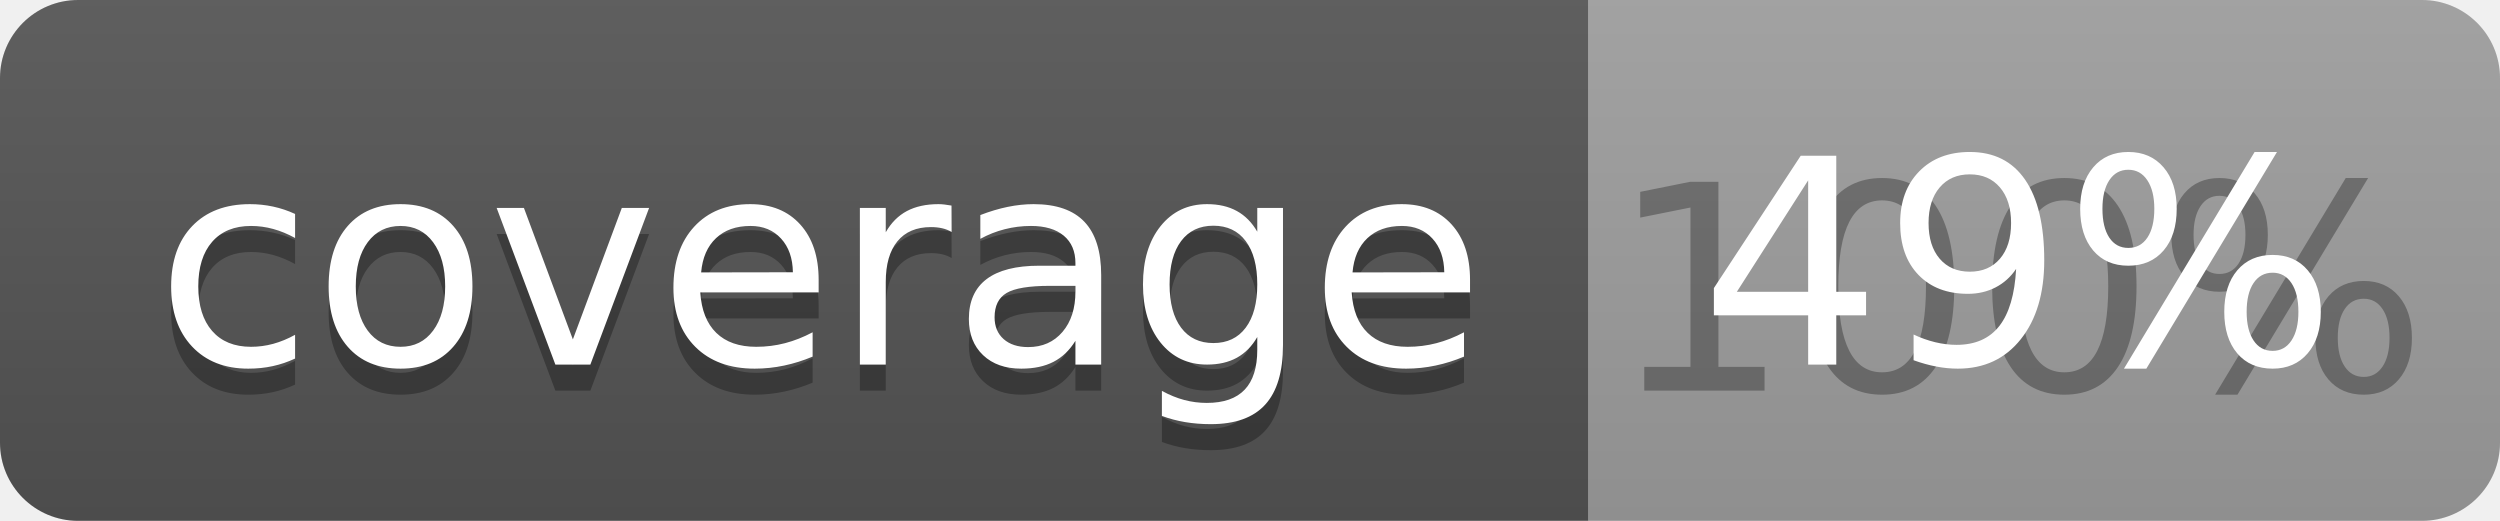
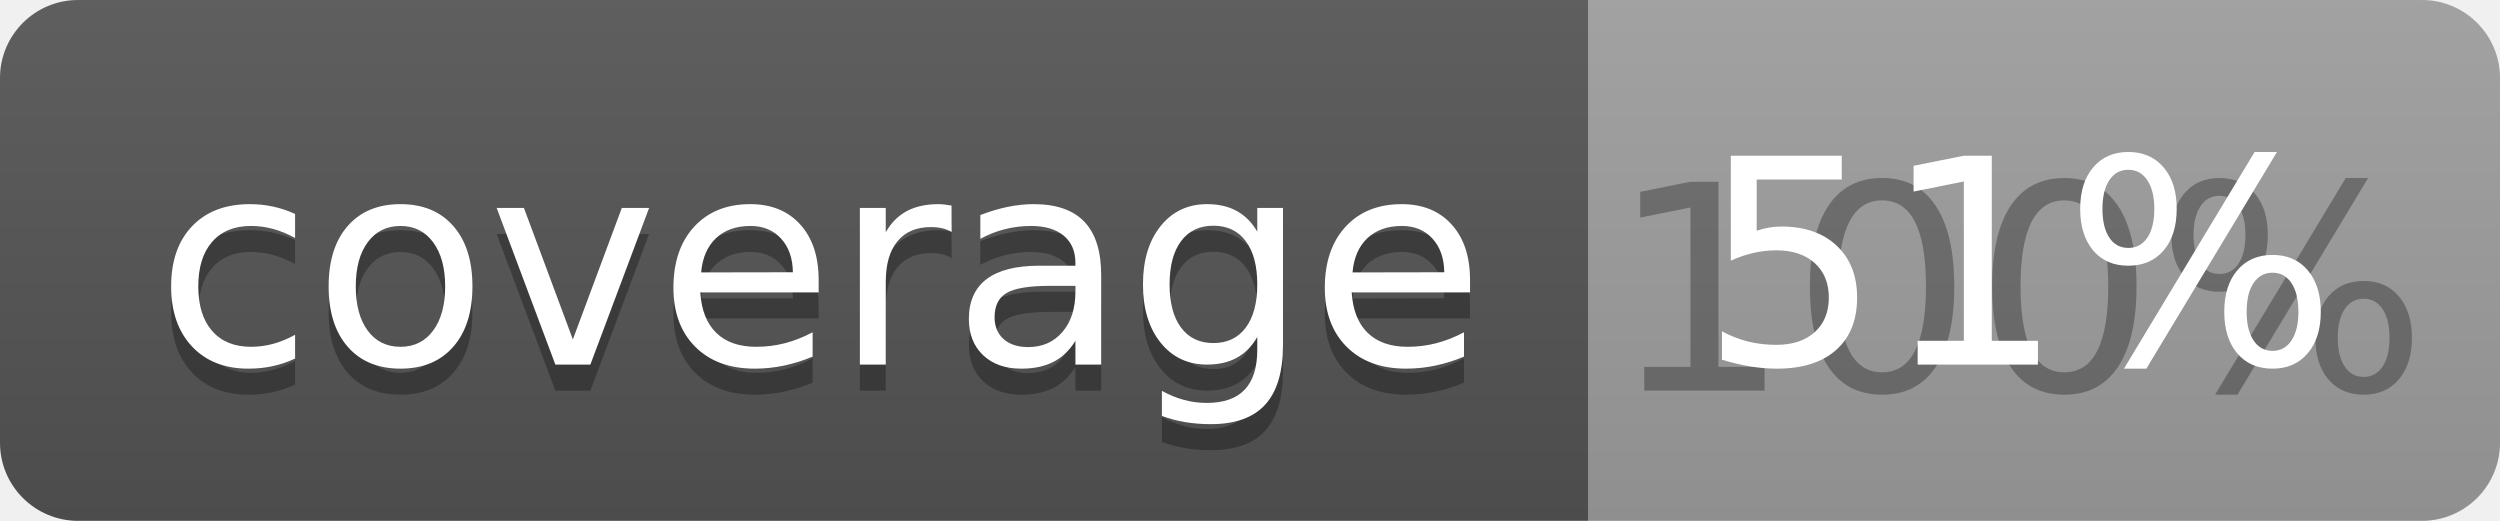
<svg xmlns="http://www.w3.org/2000/svg" width="96" height="20">
  <linearGradient id="b" x2="0" y2="100%">
    <stop offset="0" stop-color="#bbb" stop-opacity=".1" />
    <stop offset="1" stop-opacity=".1" />
  </linearGradient>
  <clipPath id="a">
    <rect width="96" height="20" rx="3" fill="#fff" />
  </clipPath>
  <g clip-path="url(#a)">
    <path fill="#555" d="M0 0h61v20H0z" />
    <path fill="#9F9F9F" d="M61 0h35v20H61z" />
    <path fill="url(#b)" d="M0 0h96v20H0z" />
  </g>
  <g fill="#fff" text-anchor="middle" font-family="DejaVu Sans,Verdana,Geneva,sans-serif" font-size="110">
    <text x="315" y="150" fill="#010101" fill-opacity=".3" transform="scale(.1)" textLength="510">coverage</text>
    <text x="315" y="140" transform="scale(.1)" textLength="510">coverage</text>
    <text x="775" y="150" fill="#010101" fill-opacity=".3" transform="scale(.1)" textLength="250">100%</text>
-     <text x="775" y="140" transform="scale(.1)" textLength="250">49%</text>
+     <text x="775" y="140" transform="scale(.1)" textLength="250">51%</text>
  </g>
</svg>
